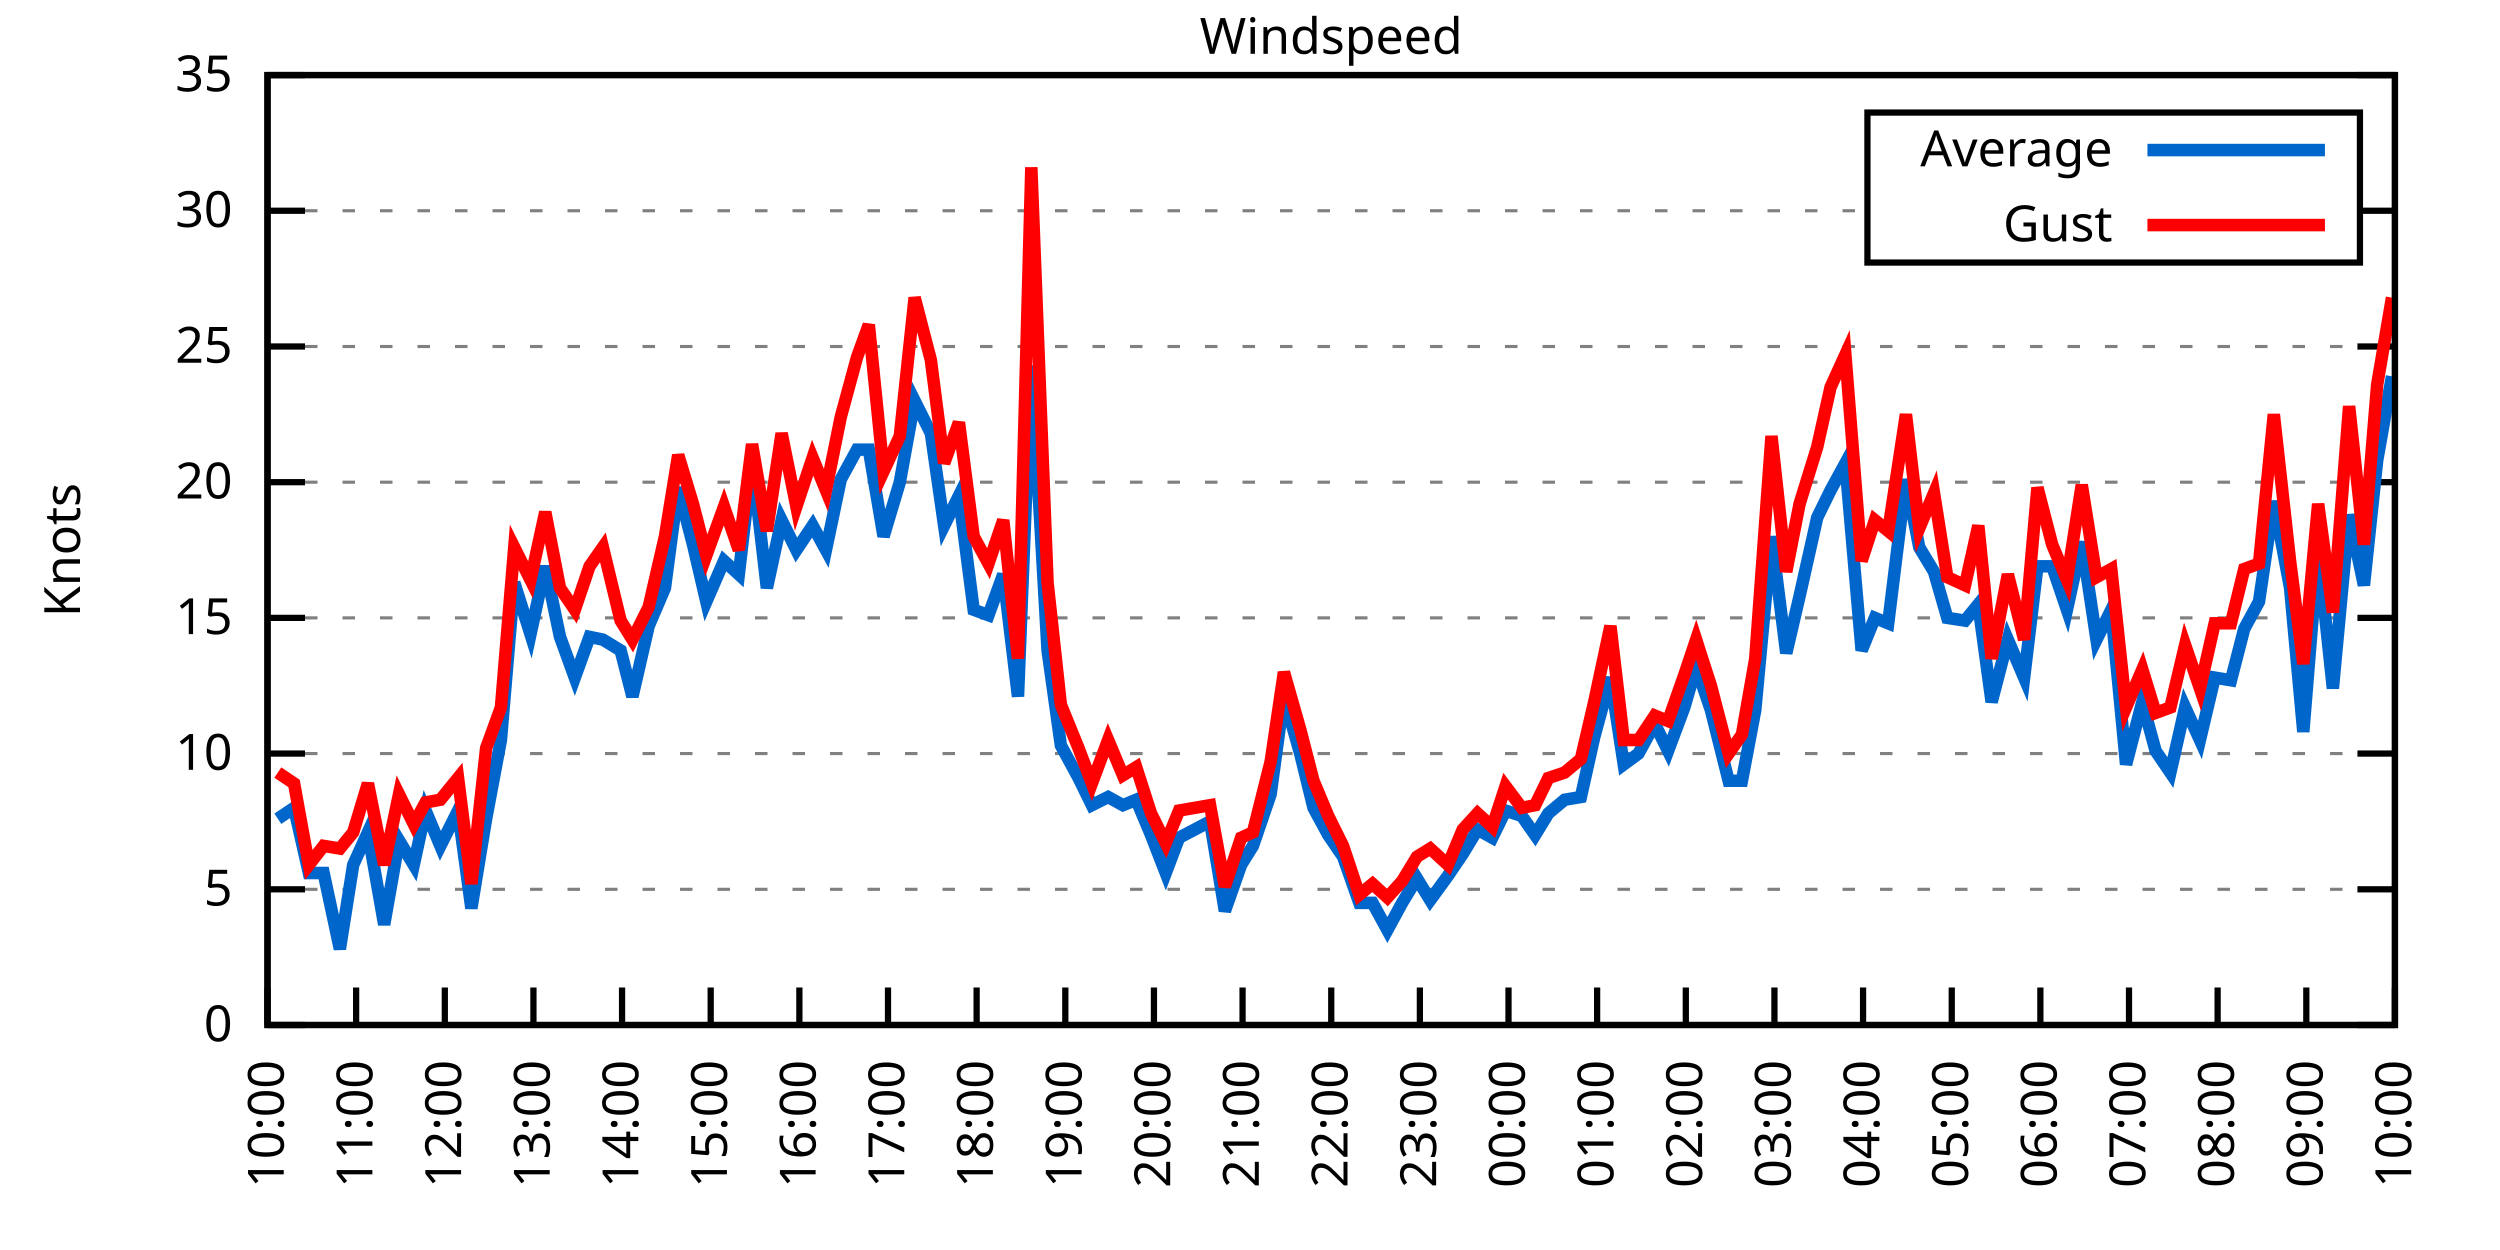
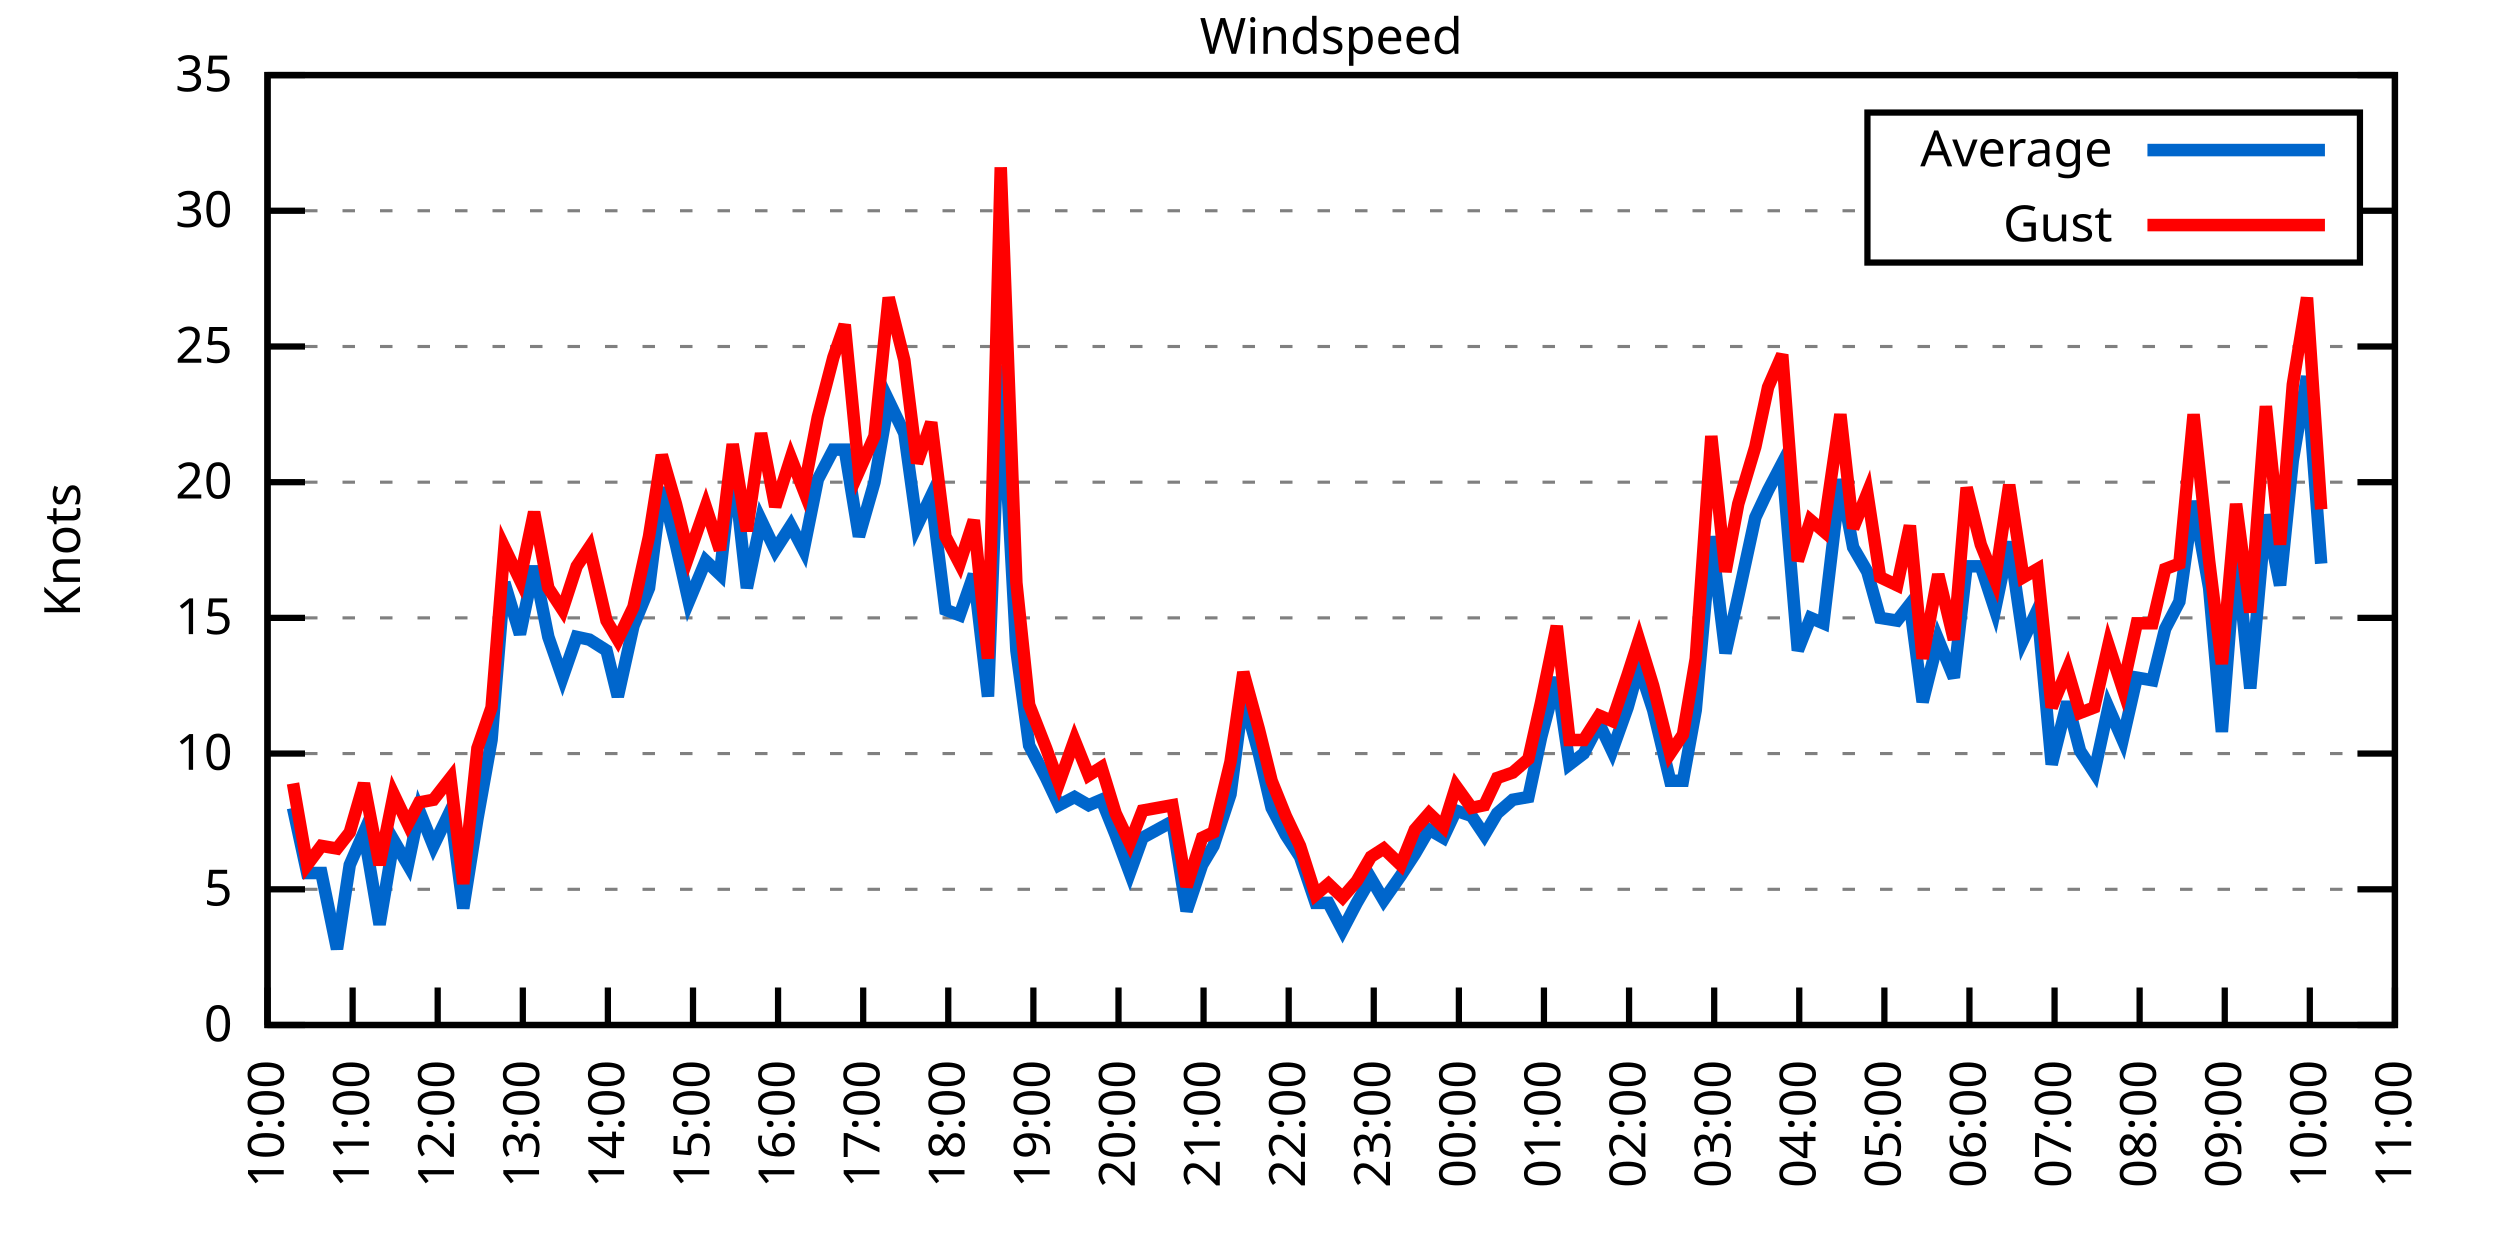
<svg xmlns="http://www.w3.org/2000/svg" xmlns:xlink="http://www.w3.org/1999/xlink" width="400" height="200" viewBox="0 0 400 200">
  <g id="gnuplot_canvas">
    <rect x="0" y="0" width="400" height="200" fill="none" />
    <defs>
      <circle id="gpDot" r="0.5" stroke-width="0.5" stroke="currentColor" />
      <path id="gpPt0" stroke-width="0.333" stroke="currentColor" d="M-1,0 h2 M0,-1 v2" />
      <path id="gpPt1" stroke-width="0.333" stroke="currentColor" d="M-1,-1 L1,1 M1,-1 L-1,1" />
      <path id="gpPt2" stroke-width="0.333" stroke="currentColor" d="M-1,0 L1,0 M0,-1 L0,1 M-1,-1 L1,1 M-1,1 L1,-1" />
      <rect id="gpPt3" stroke-width="0.333" stroke="currentColor" x="-1" y="-1" width="2" height="2" />
      <rect id="gpPt4" stroke-width="0.333" stroke="currentColor" fill="currentColor" x="-1" y="-1" width="2" height="2" />
      <circle id="gpPt5" stroke-width="0.333" stroke="currentColor" cx="0" cy="0" r="1" />
      <use xlink:href="#gpPt5" id="gpPt6" fill="currentColor" stroke="none" />
      <path id="gpPt7" stroke-width="0.333" stroke="currentColor" d="M0,-1.33 L-1.33,0.67 L1.33,0.67 z" />
      <use xlink:href="#gpPt7" id="gpPt8" fill="currentColor" stroke="none" />
      <use xlink:href="#gpPt7" id="gpPt9" stroke="currentColor" transform="rotate(180)" />
      <use xlink:href="#gpPt9" id="gpPt10" fill="currentColor" stroke="none" />
      <use xlink:href="#gpPt3" id="gpPt11" stroke="currentColor" transform="rotate(45)" />
      <use xlink:href="#gpPt11" id="gpPt12" fill="currentColor" stroke="none" />
      <path id="gpPt13" stroke-width="0.333" stroke="currentColor" d="M0,1.330 L1.265,0.411 L0.782,-1.067 L-0.782,-1.076 L-1.265,0.411 z" />
      <use xlink:href="#gpPt13" id="gpPt14" fill="currentColor" stroke="none" />
      <filter id="textbox" filterUnits="objectBoundingBox" x="0" y="0" height="1" width="1">
        <feFlood flood-color="white" flood-opacity="1" result="bgnd" />
        <feComposite in="SourceGraphic" in2="bgnd" operator="atop" />
      </filter>
      <filter id="greybox" filterUnits="objectBoundingBox" x="0" y="0" height="1" width="1">
        <feFlood flood-color="lightgrey" flood-opacity="1" result="grey" />
        <feComposite in="SourceGraphic" in2="grey" operator="atop" />
      </filter>
    </defs>
    <g fill="none" color="white" stroke="currentColor" stroke-width="1.00" stroke-linecap="butt" stroke-linejoin="miter">
</g>
    <g fill="none" color="black" stroke="currentColor" stroke-width="1.00" stroke-linecap="butt" stroke-linejoin="miter">
      <g stroke="none" shape-rendering="crispEdges">
        <polygon fill="rgb(255, 255, 255)" points="42.80,164.00 383.18,164.00 383.18,12.02 42.80,12.02 " />
      </g>
    </g>
    <g fill="none" color="black" stroke="currentColor" stroke-width="1.00" stroke-linecap="butt" stroke-linejoin="miter">
</g>
    <g fill="none" color="black" stroke="black" stroke-width="0.50" stroke-linecap="butt" stroke-linejoin="miter">
</g>
    <g fill="none" color="gray" stroke="currentColor" stroke-width="0.50" stroke-linecap="butt" stroke-linejoin="miter">
      <path stroke="gray" stroke-dasharray="2,4" class="gridline" d="M42.80,164.00 L383.19,164.00  " />
    </g>
    <g fill="none" color="gray" stroke="gray" stroke-width="1.00" stroke-linecap="butt" stroke-linejoin="miter">
</g>
    <g fill="none" color="black" stroke="currentColor" stroke-width="1.00" stroke-linecap="butt" stroke-linejoin="miter">
      <path stroke="black" d="M42.80,164.00 L48.80,164.00 M383.19,164.00 L377.19,164.00  " />
      <g transform="translate(37.20,166.60)" stroke="none" fill="black" font-family="Sans" font-size="8.00" text-anchor="end">
        <text>
          <tspan font-family="Sans"> 0</tspan>
        </text>
      </g>
    </g>
    <g fill="none" color="black" stroke="currentColor" stroke-width="1.00" stroke-linecap="butt" stroke-linejoin="miter">
</g>
    <g fill="none" color="black" stroke="black" stroke-width="0.50" stroke-linecap="butt" stroke-linejoin="miter">
</g>
    <g fill="none" color="gray" stroke="currentColor" stroke-width="0.50" stroke-linecap="butt" stroke-linejoin="miter">
      <path stroke="gray" stroke-dasharray="2,4" class="gridline" d="M42.80,142.29 L383.19,142.29  " />
    </g>
    <g fill="none" color="gray" stroke="gray" stroke-width="1.00" stroke-linecap="butt" stroke-linejoin="miter">
</g>
    <g fill="none" color="black" stroke="currentColor" stroke-width="1.00" stroke-linecap="butt" stroke-linejoin="miter">
      <path stroke="black" d="M42.80,142.29 L48.80,142.29 M383.19,142.29 L377.19,142.29  " />
      <g transform="translate(37.20,144.89)" stroke="none" fill="black" font-family="Sans" font-size="8.00" text-anchor="end">
        <text>
          <tspan font-family="Sans"> 5</tspan>
        </text>
      </g>
    </g>
    <g fill="none" color="black" stroke="currentColor" stroke-width="1.00" stroke-linecap="butt" stroke-linejoin="miter">
</g>
    <g fill="none" color="black" stroke="black" stroke-width="0.50" stroke-linecap="butt" stroke-linejoin="miter">
</g>
    <g fill="none" color="gray" stroke="currentColor" stroke-width="0.50" stroke-linecap="butt" stroke-linejoin="miter">
      <path stroke="gray" stroke-dasharray="2,4" class="gridline" d="M42.80,120.57 L383.19,120.57  " />
    </g>
    <g fill="none" color="gray" stroke="gray" stroke-width="1.00" stroke-linecap="butt" stroke-linejoin="miter">
</g>
    <g fill="none" color="black" stroke="currentColor" stroke-width="1.00" stroke-linecap="butt" stroke-linejoin="miter">
      <path stroke="black" d="M42.80,120.57 L48.80,120.57 M383.19,120.57 L377.19,120.57  " />
      <g transform="translate(37.20,123.17)" stroke="none" fill="black" font-family="Sans" font-size="8.00" text-anchor="end">
        <text>
          <tspan font-family="Sans"> 10</tspan>
        </text>
      </g>
    </g>
    <g fill="none" color="black" stroke="currentColor" stroke-width="1.00" stroke-linecap="butt" stroke-linejoin="miter">
</g>
    <g fill="none" color="black" stroke="black" stroke-width="0.50" stroke-linecap="butt" stroke-linejoin="miter">
</g>
    <g fill="none" color="gray" stroke="currentColor" stroke-width="0.50" stroke-linecap="butt" stroke-linejoin="miter">
      <path stroke="gray" stroke-dasharray="2,4" class="gridline" d="M42.80,98.86 L383.19,98.86  " />
    </g>
    <g fill="none" color="gray" stroke="gray" stroke-width="1.00" stroke-linecap="butt" stroke-linejoin="miter">
</g>
    <g fill="none" color="black" stroke="currentColor" stroke-width="1.00" stroke-linecap="butt" stroke-linejoin="miter">
      <path stroke="black" d="M42.80,98.86 L48.80,98.86 M383.19,98.86 L377.19,98.86  " />
      <g transform="translate(37.20,101.46)" stroke="none" fill="black" font-family="Sans" font-size="8.00" text-anchor="end">
        <text>
          <tspan font-family="Sans"> 15</tspan>
        </text>
      </g>
    </g>
    <g fill="none" color="black" stroke="currentColor" stroke-width="1.00" stroke-linecap="butt" stroke-linejoin="miter">
</g>
    <g fill="none" color="black" stroke="black" stroke-width="0.50" stroke-linecap="butt" stroke-linejoin="miter">
</g>
    <g fill="none" color="gray" stroke="currentColor" stroke-width="0.50" stroke-linecap="butt" stroke-linejoin="miter">
      <path stroke="gray" stroke-dasharray="2,4" class="gridline" d="M42.80,77.15 L383.19,77.15  " />
    </g>
    <g fill="none" color="gray" stroke="gray" stroke-width="1.00" stroke-linecap="butt" stroke-linejoin="miter">
</g>
    <g fill="none" color="black" stroke="currentColor" stroke-width="1.00" stroke-linecap="butt" stroke-linejoin="miter">
      <path stroke="black" d="M42.80,77.15 L48.80,77.15 M383.19,77.15 L377.19,77.15  " />
      <g transform="translate(37.20,79.75)" stroke="none" fill="black" font-family="Sans" font-size="8.00" text-anchor="end">
        <text>
          <tspan font-family="Sans"> 20</tspan>
        </text>
      </g>
    </g>
    <g fill="none" color="black" stroke="currentColor" stroke-width="1.00" stroke-linecap="butt" stroke-linejoin="miter">
</g>
    <g fill="none" color="black" stroke="black" stroke-width="0.50" stroke-linecap="butt" stroke-linejoin="miter">
</g>
    <g fill="none" color="gray" stroke="currentColor" stroke-width="0.50" stroke-linecap="butt" stroke-linejoin="miter">
      <path stroke="gray" stroke-dasharray="2,4" class="gridline" d="M42.80,55.44 L383.19,55.44  " />
    </g>
    <g fill="none" color="gray" stroke="gray" stroke-width="1.00" stroke-linecap="butt" stroke-linejoin="miter">
</g>
    <g fill="none" color="black" stroke="currentColor" stroke-width="1.00" stroke-linecap="butt" stroke-linejoin="miter">
      <path stroke="black" d="M42.80,55.44 L48.80,55.44 M383.19,55.44 L377.19,55.44  " />
      <g transform="translate(37.20,58.04)" stroke="none" fill="black" font-family="Sans" font-size="8.00" text-anchor="end">
        <text>
          <tspan font-family="Sans"> 25</tspan>
        </text>
      </g>
    </g>
    <g fill="none" color="black" stroke="currentColor" stroke-width="1.00" stroke-linecap="butt" stroke-linejoin="miter">
</g>
    <g fill="none" color="black" stroke="black" stroke-width="0.50" stroke-linecap="butt" stroke-linejoin="miter">
</g>
    <g fill="none" color="gray" stroke="currentColor" stroke-width="0.50" stroke-linecap="butt" stroke-linejoin="miter">
      <path stroke="gray" stroke-dasharray="2,4" class="gridline" d="M42.80,33.72 L298.79,33.72 M377.59,33.72 L383.19,33.72  " />
    </g>
    <g fill="none" color="gray" stroke="gray" stroke-width="1.00" stroke-linecap="butt" stroke-linejoin="miter">
</g>
    <g fill="none" color="black" stroke="currentColor" stroke-width="1.00" stroke-linecap="butt" stroke-linejoin="miter">
      <path stroke="black" d="M42.80,33.72 L48.80,33.72 M383.19,33.72 L377.19,33.72  " />
      <g transform="translate(37.20,36.32)" stroke="none" fill="black" font-family="Sans" font-size="8.00" text-anchor="end">
        <text>
          <tspan font-family="Sans"> 30</tspan>
        </text>
      </g>
    </g>
    <g fill="none" color="black" stroke="currentColor" stroke-width="1.00" stroke-linecap="butt" stroke-linejoin="miter">
</g>
    <g fill="none" color="black" stroke="black" stroke-width="0.50" stroke-linecap="butt" stroke-linejoin="miter">
</g>
    <g fill="none" color="gray" stroke="currentColor" stroke-width="0.50" stroke-linecap="butt" stroke-linejoin="miter">
      <path stroke="gray" stroke-dasharray="2,4" class="gridline" d="M42.80,12.01 L383.19,12.01  " />
    </g>
    <g fill="none" color="gray" stroke="gray" stroke-width="1.00" stroke-linecap="butt" stroke-linejoin="miter">
</g>
    <g fill="none" color="black" stroke="currentColor" stroke-width="1.00" stroke-linecap="butt" stroke-linejoin="miter">
      <path stroke="black" d="M42.80,12.01 L48.80,12.01 M383.19,12.01 L377.19,12.01  " />
      <g transform="translate(37.20,14.61)" stroke="none" fill="black" font-family="Sans" font-size="8.00" text-anchor="end">
        <text>
          <tspan font-family="Sans"> 35</tspan>
        </text>
      </g>
    </g>
    <g fill="none" color="black" stroke="currentColor" stroke-width="1.00" stroke-linecap="butt" stroke-linejoin="miter">
      <path stroke="black" d="M42.80,164.00 L42.80,158.00  " />
      <g transform="translate(45.40,169.60) rotate(270.00)" stroke="none" fill="black" font-family="Sans" font-size="8.00" text-anchor="end">
        <text>
          <tspan font-family="Sans">10:00</tspan>
        </text>
      </g>
    </g>
    <g fill="none" color="black" stroke="currentColor" stroke-width="1.00" stroke-linecap="butt" stroke-linejoin="miter">
-       <path stroke="black" d="M56.98,164.00 L56.98,158.00  " />
-       <g transform="translate(59.58,169.60) rotate(270.00)" stroke="none" fill="black" font-family="Sans" font-size="8.00" text-anchor="end">
+       <path stroke="black" d="M56.42,164.00 L56.42,158.00  " />
+       <g transform="translate(59.02,169.60) rotate(270.00)" stroke="none" fill="black" font-family="Sans" font-size="8.00" text-anchor="end">
        <text>
          <tspan font-family="Sans">11:00</tspan>
        </text>
      </g>
    </g>
    <g fill="none" color="black" stroke="currentColor" stroke-width="1.00" stroke-linecap="butt" stroke-linejoin="miter">
-       <path stroke="black" d="M71.17,164.00 L71.17,158.00  " />
-       <g transform="translate(73.77,169.60) rotate(270.00)" stroke="none" fill="black" font-family="Sans" font-size="8.00" text-anchor="end">
+       <path stroke="black" d="M70.03,164.00 L70.03,158.00  " />
+       <g transform="translate(72.63,169.60) rotate(270.00)" stroke="none" fill="black" font-family="Sans" font-size="8.00" text-anchor="end">
        <text>
          <tspan font-family="Sans">12:00</tspan>
        </text>
      </g>
    </g>
    <g fill="none" color="black" stroke="currentColor" stroke-width="1.00" stroke-linecap="butt" stroke-linejoin="miter">
-       <path stroke="black" d="M85.35,164.00 L85.35,158.00  " />
-       <g transform="translate(87.95,169.60) rotate(270.00)" stroke="none" fill="black" font-family="Sans" font-size="8.00" text-anchor="end">
+       <path stroke="black" d="M83.65,164.00 L83.65,158.00  " />
+       <g transform="translate(86.25,169.60) rotate(270.00)" stroke="none" fill="black" font-family="Sans" font-size="8.00" text-anchor="end">
        <text>
          <tspan font-family="Sans">13:00</tspan>
        </text>
      </g>
    </g>
    <g fill="none" color="black" stroke="currentColor" stroke-width="1.00" stroke-linecap="butt" stroke-linejoin="miter">
-       <path stroke="black" d="M99.53,164.00 L99.53,158.00  " />
-       <g transform="translate(102.13,169.60) rotate(270.00)" stroke="none" fill="black" font-family="Sans" font-size="8.00" text-anchor="end">
+       <path stroke="black" d="M97.26,164.00 L97.26,158.00  " />
+       <g transform="translate(99.86,169.60) rotate(270.00)" stroke="none" fill="black" font-family="Sans" font-size="8.00" text-anchor="end">
        <text>
          <tspan font-family="Sans">14:00</tspan>
        </text>
      </g>
    </g>
    <g fill="none" color="black" stroke="currentColor" stroke-width="1.00" stroke-linecap="butt" stroke-linejoin="miter">
-       <path stroke="black" d="M113.71,164.00 L113.71,158.00  " />
-       <g transform="translate(116.31,169.60) rotate(270.00)" stroke="none" fill="black" font-family="Sans" font-size="8.00" text-anchor="end">
+       <path stroke="black" d="M110.88,164.00 L110.88,158.00  " />
+       <g transform="translate(113.48,169.60) rotate(270.00)" stroke="none" fill="black" font-family="Sans" font-size="8.00" text-anchor="end">
        <text>
          <tspan font-family="Sans">15:00</tspan>
        </text>
      </g>
    </g>
    <g fill="none" color="black" stroke="currentColor" stroke-width="1.00" stroke-linecap="butt" stroke-linejoin="miter">
-       <path stroke="black" d="M127.90,164.00 L127.90,158.00  " />
-       <g transform="translate(130.50,169.60) rotate(270.00)" stroke="none" fill="black" font-family="Sans" font-size="8.00" text-anchor="end">
+       <path stroke="black" d="M124.49,164.00 L124.49,158.00  " />
+       <g transform="translate(127.09,169.60) rotate(270.00)" stroke="none" fill="black" font-family="Sans" font-size="8.00" text-anchor="end">
        <text>
          <tspan font-family="Sans">16:00</tspan>
        </text>
      </g>
    </g>
    <g fill="none" color="black" stroke="currentColor" stroke-width="1.00" stroke-linecap="butt" stroke-linejoin="miter">
-       <path stroke="black" d="M142.08,164.00 L142.08,158.00  " />
-       <g transform="translate(144.68,169.60) rotate(270.00)" stroke="none" fill="black" font-family="Sans" font-size="8.00" text-anchor="end">
+       <path stroke="black" d="M138.11,164.00 L138.11,158.00  " />
+       <g transform="translate(140.71,169.60) rotate(270.00)" stroke="none" fill="black" font-family="Sans" font-size="8.00" text-anchor="end">
        <text>
          <tspan font-family="Sans">17:00</tspan>
        </text>
      </g>
    </g>
    <g fill="none" color="black" stroke="currentColor" stroke-width="1.00" stroke-linecap="butt" stroke-linejoin="miter">
-       <path stroke="black" d="M156.26,164.00 L156.26,158.00  " />
-       <g transform="translate(158.86,169.60) rotate(270.00)" stroke="none" fill="black" font-family="Sans" font-size="8.00" text-anchor="end">
+       <path stroke="black" d="M151.72,164.00 L151.72,158.00  " />
+       <g transform="translate(154.32,169.60) rotate(270.00)" stroke="none" fill="black" font-family="Sans" font-size="8.00" text-anchor="end">
        <text>
          <tspan font-family="Sans">18:00</tspan>
        </text>
      </g>
    </g>
    <g fill="none" color="black" stroke="currentColor" stroke-width="1.00" stroke-linecap="butt" stroke-linejoin="miter">
-       <path stroke="black" d="M170.45,164.00 L170.45,158.00  " />
-       <g transform="translate(173.05,169.60) rotate(270.00)" stroke="none" fill="black" font-family="Sans" font-size="8.00" text-anchor="end">
+       <path stroke="black" d="M165.34,164.00 L165.34,158.00  " />
+       <g transform="translate(167.94,169.60) rotate(270.00)" stroke="none" fill="black" font-family="Sans" font-size="8.00" text-anchor="end">
        <text>
          <tspan font-family="Sans">19:00</tspan>
        </text>
      </g>
    </g>
    <g fill="none" color="black" stroke="currentColor" stroke-width="1.00" stroke-linecap="butt" stroke-linejoin="miter">
-       <path stroke="black" d="M184.63,164.00 L184.63,158.00  " />
-       <g transform="translate(187.23,169.60) rotate(270.00)" stroke="none" fill="black" font-family="Sans" font-size="8.00" text-anchor="end">
+       <path stroke="black" d="M178.96,164.00 L178.96,158.00  " />
+       <g transform="translate(181.56,169.60) rotate(270.00)" stroke="none" fill="black" font-family="Sans" font-size="8.00" text-anchor="end">
        <text>
          <tspan font-family="Sans">20:00</tspan>
        </text>
      </g>
    </g>
    <g fill="none" color="black" stroke="currentColor" stroke-width="1.00" stroke-linecap="butt" stroke-linejoin="miter">
-       <path stroke="black" d="M198.81,164.00 L198.81,158.00  " />
-       <g transform="translate(201.41,169.60) rotate(270.00)" stroke="none" fill="black" font-family="Sans" font-size="8.00" text-anchor="end">
+       <path stroke="black" d="M192.57,164.00 L192.57,158.00  " />
+       <g transform="translate(195.17,169.60) rotate(270.00)" stroke="none" fill="black" font-family="Sans" font-size="8.00" text-anchor="end">
        <text>
          <tspan font-family="Sans">21:00</tspan>
        </text>
      </g>
    </g>
    <g fill="none" color="black" stroke="currentColor" stroke-width="1.00" stroke-linecap="butt" stroke-linejoin="miter">
-       <path stroke="black" d="M213.00,164.00 L213.00,158.00  " />
-       <g transform="translate(215.60,169.60) rotate(270.00)" stroke="none" fill="black" font-family="Sans" font-size="8.00" text-anchor="end">
+       <path stroke="black" d="M206.19,164.00 L206.19,158.00  " />
+       <g transform="translate(208.79,169.60) rotate(270.00)" stroke="none" fill="black" font-family="Sans" font-size="8.00" text-anchor="end">
        <text>
          <tspan font-family="Sans">22:00</tspan>
        </text>
      </g>
    </g>
    <g fill="none" color="black" stroke="currentColor" stroke-width="1.00" stroke-linecap="butt" stroke-linejoin="miter">
-       <path stroke="black" d="M227.18,164.00 L227.18,158.00  " />
-       <g transform="translate(229.78,169.60) rotate(270.00)" stroke="none" fill="black" font-family="Sans" font-size="8.00" text-anchor="end">
+       <path stroke="black" d="M219.80,164.00 L219.80,158.00  " />
+       <g transform="translate(222.40,169.60) rotate(270.00)" stroke="none" fill="black" font-family="Sans" font-size="8.00" text-anchor="end">
        <text>
          <tspan font-family="Sans">23:00</tspan>
        </text>
      </g>
    </g>
    <g fill="none" color="black" stroke="currentColor" stroke-width="1.00" stroke-linecap="butt" stroke-linejoin="miter">
-       <path stroke="black" d="M241.36,164.00 L241.36,158.00  " />
-       <g transform="translate(243.96,169.60) rotate(270.00)" stroke="none" fill="black" font-family="Sans" font-size="8.00" text-anchor="end">
+       <path stroke="black" d="M233.42,164.00 L233.42,158.00  " />
+       <g transform="translate(236.02,169.60) rotate(270.00)" stroke="none" fill="black" font-family="Sans" font-size="8.00" text-anchor="end">
        <text>
          <tspan font-family="Sans">00:00</tspan>
        </text>
      </g>
    </g>
    <g fill="none" color="black" stroke="currentColor" stroke-width="1.00" stroke-linecap="butt" stroke-linejoin="miter">
-       <path stroke="black" d="M255.54,164.00 L255.54,158.00  " />
-       <g transform="translate(258.14,169.60) rotate(270.00)" stroke="none" fill="black" font-family="Sans" font-size="8.00" text-anchor="end">
+       <path stroke="black" d="M247.03,164.00 L247.03,158.00  " />
+       <g transform="translate(249.63,169.60) rotate(270.00)" stroke="none" fill="black" font-family="Sans" font-size="8.00" text-anchor="end">
        <text>
          <tspan font-family="Sans">01:00</tspan>
        </text>
      </g>
    </g>
    <g fill="none" color="black" stroke="currentColor" stroke-width="1.00" stroke-linecap="butt" stroke-linejoin="miter">
-       <path stroke="black" d="M269.73,164.00 L269.73,158.00  " />
-       <g transform="translate(272.33,169.60) rotate(270.00)" stroke="none" fill="black" font-family="Sans" font-size="8.00" text-anchor="end">
+       <path stroke="black" d="M260.65,164.00 L260.65,158.00  " />
+       <g transform="translate(263.25,169.60) rotate(270.00)" stroke="none" fill="black" font-family="Sans" font-size="8.00" text-anchor="end">
        <text>
          <tspan font-family="Sans">02:00</tspan>
        </text>
      </g>
    </g>
    <g fill="none" color="black" stroke="currentColor" stroke-width="1.00" stroke-linecap="butt" stroke-linejoin="miter">
-       <path stroke="black" d="M283.91,164.00 L283.91,158.00  " />
-       <g transform="translate(286.51,169.60) rotate(270.00)" stroke="none" fill="black" font-family="Sans" font-size="8.00" text-anchor="end">
+       <path stroke="black" d="M274.27,164.00 L274.27,158.00  " />
+       <g transform="translate(276.87,169.60) rotate(270.00)" stroke="none" fill="black" font-family="Sans" font-size="8.00" text-anchor="end">
        <text>
          <tspan font-family="Sans">03:00</tspan>
        </text>
      </g>
    </g>
    <g fill="none" color="black" stroke="currentColor" stroke-width="1.00" stroke-linecap="butt" stroke-linejoin="miter">
-       <path stroke="black" d="M298.09,164.00 L298.09,158.00  " />
-       <g transform="translate(300.69,169.60) rotate(270.00)" stroke="none" fill="black" font-family="Sans" font-size="8.00" text-anchor="end">
+       <path stroke="black" d="M287.88,164.00 L287.88,158.00  " />
+       <g transform="translate(290.48,169.60) rotate(270.00)" stroke="none" fill="black" font-family="Sans" font-size="8.00" text-anchor="end">
        <text>
          <tspan font-family="Sans">04:00</tspan>
        </text>
      </g>
    </g>
    <g fill="none" color="black" stroke="currentColor" stroke-width="1.00" stroke-linecap="butt" stroke-linejoin="miter">
-       <path stroke="black" d="M312.28,164.00 L312.28,158.00  " />
-       <g transform="translate(314.88,169.60) rotate(270.00)" stroke="none" fill="black" font-family="Sans" font-size="8.00" text-anchor="end">
+       <path stroke="black" d="M301.50,164.00 L301.50,158.00  " />
+       <g transform="translate(304.10,169.60) rotate(270.00)" stroke="none" fill="black" font-family="Sans" font-size="8.00" text-anchor="end">
        <text>
          <tspan font-family="Sans">05:00</tspan>
        </text>
      </g>
    </g>
    <g fill="none" color="black" stroke="currentColor" stroke-width="1.00" stroke-linecap="butt" stroke-linejoin="miter">
-       <path stroke="black" d="M326.46,164.00 L326.46,158.00  " />
-       <g transform="translate(329.06,169.60) rotate(270.00)" stroke="none" fill="black" font-family="Sans" font-size="8.00" text-anchor="end">
+       <path stroke="black" d="M315.11,164.00 L315.11,158.00  " />
+       <g transform="translate(317.71,169.60) rotate(270.00)" stroke="none" fill="black" font-family="Sans" font-size="8.00" text-anchor="end">
        <text>
          <tspan font-family="Sans">06:00</tspan>
        </text>
      </g>
    </g>
    <g fill="none" color="black" stroke="currentColor" stroke-width="1.00" stroke-linecap="butt" stroke-linejoin="miter">
-       <path stroke="black" d="M340.64,164.00 L340.64,158.00  " />
-       <g transform="translate(343.24,169.60) rotate(270.00)" stroke="none" fill="black" font-family="Sans" font-size="8.00" text-anchor="end">
+       <path stroke="black" d="M328.73,164.00 L328.73,158.00  " />
+       <g transform="translate(331.33,169.60) rotate(270.00)" stroke="none" fill="black" font-family="Sans" font-size="8.00" text-anchor="end">
        <text>
          <tspan font-family="Sans">07:00</tspan>
        </text>
      </g>
    </g>
    <g fill="none" color="black" stroke="currentColor" stroke-width="1.00" stroke-linecap="butt" stroke-linejoin="miter">
-       <path stroke="black" d="M354.82,164.00 L354.82,158.00  " />
-       <g transform="translate(357.42,169.60) rotate(270.00)" stroke="none" fill="black" font-family="Sans" font-size="8.00" text-anchor="end">
+       <path stroke="black" d="M342.34,164.00 L342.34,158.00  " />
+       <g transform="translate(344.94,169.60) rotate(270.00)" stroke="none" fill="black" font-family="Sans" font-size="8.00" text-anchor="end">
        <text>
          <tspan font-family="Sans">08:00</tspan>
        </text>
      </g>
    </g>
    <g fill="none" color="black" stroke="currentColor" stroke-width="1.00" stroke-linecap="butt" stroke-linejoin="miter">
-       <path stroke="black" d="M369.01,164.00 L369.01,158.00  " />
-       <g transform="translate(371.61,169.60) rotate(270.00)" stroke="none" fill="black" font-family="Sans" font-size="8.00" text-anchor="end">
+       <path stroke="black" d="M355.96,164.00 L355.96,158.00  " />
+       <g transform="translate(358.56,169.60) rotate(270.00)" stroke="none" fill="black" font-family="Sans" font-size="8.00" text-anchor="end">
        <text>
          <tspan font-family="Sans">09:00</tspan>
+         </text>
+       </g>
+     </g>
+     <g fill="none" color="black" stroke="currentColor" stroke-width="1.00" stroke-linecap="butt" stroke-linejoin="miter">
+       <path stroke="black" d="M369.57,164.00 L369.57,158.00  " />
+       <g transform="translate(372.17,169.60) rotate(270.00)" stroke="none" fill="black" font-family="Sans" font-size="8.00" text-anchor="end">
+         <text>
+           <tspan font-family="Sans">10:00</tspan>
        </text>
      </g>
    </g>
    <g fill="none" color="black" stroke="currentColor" stroke-width="1.00" stroke-linecap="butt" stroke-linejoin="miter">
      <path stroke="black" d="M383.19,164.00 L383.19,158.00  " />
      <g transform="translate(385.79,169.60) rotate(270.00)" stroke="none" fill="black" font-family="Sans" font-size="8.00" text-anchor="end">
        <text>
-           <tspan font-family="Sans">10:00</tspan>
+           <tspan font-family="Sans">11:00</tspan>
        </text>
      </g>
    </g>
    <g fill="none" color="black" stroke="currentColor" stroke-width="1.00" stroke-linecap="butt" stroke-linejoin="miter">
</g>
    <g fill="none" color="black" stroke="currentColor" stroke-width="1.00" stroke-linecap="butt" stroke-linejoin="miter">
      <path stroke="black" d="M42.80,12.01 L42.80,164.00 L383.19,164.00 L383.19,12.01 L42.80,12.01 Z  " />
    </g>
    <g fill="none" color="black" stroke="currentColor" stroke-width="1.00" stroke-linecap="butt" stroke-linejoin="miter">
</g>
    <g fill="none" color="black" stroke="currentColor" stroke-width="1.00" stroke-linecap="butt" stroke-linejoin="miter">
      <path stroke="black" d="M298.79,42.01 L298.79,18.01 L377.59,18.01 L377.59,42.01 L298.79,42.01 Z  " />
    </g>
    <g id="Windspeed_plot_1">
      <g fill="none" color="white" stroke="black" stroke-width="2.00" stroke-linecap="butt" stroke-linejoin="miter">
</g>
      <g fill="none" color="black" stroke="currentColor" stroke-width="2.00" stroke-linecap="butt" stroke-linejoin="miter">
        <g transform="translate(337.99,26.61)" stroke="none" fill="black" font-family="Sans" font-size="8.00" text-anchor="end">
          <text>
            <tspan font-family="Sans">Average</tspan>
          </text>
        </g>
      </g>
      <g fill="none" color="black" stroke="currentColor" stroke-width="2.00" stroke-linecap="butt" stroke-linejoin="miter">
-         <path stroke="rgb(  0, 102, 204)" d="M343.59,24.01 L371.99,24.01 M44.45,131.00 L47.05,129.26 L49.42,139.68 L51.78,139.68 L54.38,151.84 L56.51,138.38   L58.87,133.17 L61.47,147.93 L63.84,134.47 L66.20,138.38 L68.09,129.69 L70.46,135.34 L73.29,129.69 L75.42,145.33   L77.78,131.00 L80.15,118.40 L82.28,93.22 L84.88,101.47 L87.24,90.61 L89.60,101.90 L91.97,108.42 L94.33,101.90   L96.46,102.34 L99.30,104.07 L101.19,111.45 L103.79,100.16 L106.39,94.08 L108.51,78.02 L110.88,87.14 L113.01,96.26   L115.84,89.74 L118.21,91.91 L120.33,73.67 L122.70,94.08 L125.06,83.23 L127.42,88.00 L130.02,84.10 L132.15,88.00   L134.52,76.71 L137.12,71.94 L139.01,71.94 L141.37,85.83 L143.97,77.15 L146.34,64.12 L148.94,69.33 L151.06,84.10   L153.43,79.32 L155.79,97.56 L158.15,98.43 L160.52,91.91 L162.88,111.45 L165.01,58.48 L167.61,104.07 L169.74,119.27   L172.57,124.48 L174.70,128.83 L177.30,127.52 L179.67,128.83 L181.79,127.96 L184.16,133.60 L186.52,139.68 L188.65,134.04   L193.61,131.43 L195.98,145.76 L198.58,138.38 L200.47,135.34 L203.30,127.09 L205.43,111.45 L208.03,120.57 L210.16,129.26   L212.52,133.60 L214.89,137.08 L217.49,144.46 L219.61,144.46 L221.98,148.80 L224.34,144.46 L226.71,140.55 L228.83,144.02   L231.67,140.12 L234.03,136.64 L236.40,132.73 L238.76,134.04 L240.89,129.69 L243.49,130.56 L245.62,133.60 L247.74,130.13   L250.34,127.96 L252.94,127.52 L255.07,117.97 L257.67,108.42 L259.80,122.31 L262.16,120.57 L264.76,115.80 L266.89,120.14   L269.49,113.19 L271.38,106.68 L273.75,113.63 L276.58,124.92 L278.71,124.92 L280.84,113.63 L283.44,85.83 L285.80,104.51   L287.93,95.39 L290.76,82.79 L292.89,78.45 L295.26,74.11 L297.86,104.07 L299.98,98.86 L302.11,99.73 L304.95,76.71   L307.08,87.57 L309.44,91.48 L311.57,98.86 L314.40,99.30 L316.53,96.69 L318.66,112.32 L321.26,102.34 L323.86,108.42   L325.99,90.61 L328.35,90.61 L330.71,97.56 L333.08,86.70 L335.44,102.34 L337.80,97.56 L340.17,122.31 L342.77,112.32   L344.90,120.14 L347.26,123.61 L349.62,113.19 L351.99,118.40 L354.35,108.42 L356.95,108.85 L359.08,100.60 L361.44,96.26   L363.81,80.19 L366.41,94.08 L368.53,117.10 L370.90,88.00 L373.26,110.15 L375.86,82.36 L378.23,93.65 L380.35,73.67   L382.72,60.21  " />
+         <path stroke="rgb(  0, 102, 204)" d="M343.59,24.01 L371.99,24.01 M46.88,129.26 L49.15,139.68 L51.42,139.68 L53.92,151.84 L55.96,138.38 L58.23,133.17   L60.73,147.93 L63.00,134.47 L65.27,138.38 L67.08,129.69 L69.35,135.34 L72.07,129.69 L74.12,145.33 L76.39,131.00   L78.65,118.40 L80.70,93.22 L83.19,101.47 L85.46,90.61 L87.73,101.90 L90.00,108.42 L92.27,101.90 L94.31,102.34   L97.04,104.07 L98.85,111.45 L101.35,100.16 L103.84,94.08 L105.89,78.02 L108.15,87.14 L110.20,96.26 L112.92,89.74   L115.19,91.91 L117.23,73.67 L119.50,94.08 L121.77,83.23 L124.04,88.00 L126.54,84.10 L128.58,88.00 L130.85,76.71   L133.34,71.94 L135.16,71.94 L137.43,85.83 L139.92,77.15 L142.19,64.12 L144.69,69.33 L146.73,84.10 L149.00,79.32   L151.27,97.56 L153.54,98.43 L155.81,91.91 L158.08,111.45 L160.12,58.48 L162.62,104.07 L164.66,119.27 L167.38,124.48   L169.43,128.83 L171.92,127.52 L174.19,128.83 L176.23,127.96 L178.50,133.60 L180.77,139.68 L182.81,134.04 L187.58,131.43   L189.85,145.76 L192.34,138.38 L194.16,135.34 L196.88,127.09 L198.93,111.45 L201.42,120.57 L203.46,129.26 L205.73,133.60   L208.00,137.08 L210.50,144.46 L212.54,144.46 L214.81,148.80 L217.08,144.46 L219.35,140.55 L221.39,144.02 L224.11,140.12   L226.38,136.64 L228.65,132.73 L230.92,134.04 L232.96,129.69 L235.46,130.56 L237.50,133.60 L239.55,130.13 L242.04,127.96   L244.54,127.52 L246.58,117.97 L249.08,108.42 L251.12,122.31 L253.39,120.57 L255.88,115.80 L257.93,120.14 L260.42,113.19   L262.24,106.68 L264.51,113.63 L267.23,124.92 L269.27,124.92 L271.32,113.63 L273.81,85.83 L276.08,104.51 L278.12,95.39   L280.85,82.79 L282.89,78.45 L285.16,74.11 L287.65,104.07 L289.70,98.86 L291.74,99.73 L294.46,76.71 L296.50,87.57   L298.77,91.48 L300.82,98.86 L303.54,99.30 L305.58,96.69 L307.62,112.32 L310.12,102.34 L312.62,108.42 L314.66,90.61   L316.93,90.61 L319.20,97.56 L321.47,86.70 L323.74,102.34 L326.00,97.56 L328.27,122.31 L330.77,112.32 L332.81,120.14   L335.08,123.61 L337.35,113.19 L339.62,118.40 L341.89,108.42 L344.39,108.85 L346.43,100.60 L348.70,96.26 L350.97,80.19   L353.46,94.08 L355.50,117.10 L357.77,88.00 L360.04,110.15 L362.54,82.36 L364.81,93.65 L366.85,73.67 L369.12,60.21   L371.39,90.18  " />
      </g>
    </g>
    <g id="Windspeed_plot_2">
      <g fill="none" color="black" stroke="currentColor" stroke-width="2.00" stroke-linecap="butt" stroke-linejoin="miter">
        <g transform="translate(337.99,38.61)" stroke="none" fill="black" font-family="Sans" font-size="8.00" text-anchor="end">
          <text>
            <tspan font-family="Sans">Gust</tspan>
          </text>
        </g>
      </g>
      <g fill="none" color="black" stroke="currentColor" stroke-width="2.00" stroke-linecap="butt" stroke-linejoin="miter">
-         <path stroke="rgb(255,   0,   0)" d="M343.59,36.01 L371.99,36.01 M44.45,123.61 L47.05,125.35 L49.42,138.38 L51.78,135.34 L54.38,135.77 L56.51,133.17   L58.87,125.35 L61.47,138.38 L63.84,127.09 L66.20,131.86 L68.09,128.39 L70.46,127.96 L73.29,124.48 L75.42,141.42   L77.78,119.71 L80.15,113.19 L82.28,87.57 L84.88,92.78 L87.24,81.93 L89.60,94.08 L91.97,97.56 L94.33,90.61   L96.46,87.57 L99.30,99.30 L101.19,102.34 L103.79,97.12 L106.39,85.83 L108.51,72.81 L110.88,80.62 L113.01,88.87   L115.84,81.06 L118.21,88.00 L120.33,71.07 L122.70,84.97 L125.06,69.33 L127.42,81.06 L130.02,73.24 L132.15,78.45   L134.52,66.73 L137.12,57.17 L139.01,51.96 L141.37,75.41 L143.97,69.77 L146.34,47.62 L148.94,57.61 L151.06,74.11   L153.43,67.59 L155.79,85.83 L158.15,90.18 L160.52,83.23 L162.88,105.38 L165.01,26.77 L167.61,93.22 L169.74,112.76   L172.57,119.71 L174.70,125.35 L177.30,118.40 L179.67,124.05 L181.79,122.75 L184.16,130.13 L186.52,134.90 L188.65,129.69   L193.61,128.83 L195.98,141.85 L198.58,134.04 L200.47,133.17 L203.30,121.88 L205.43,107.55 L208.03,116.67 L210.16,124.92   L212.52,130.56 L214.89,135.34 L217.49,143.16 L219.61,141.42 L221.98,143.59 L224.34,140.98 L226.71,137.08 L228.83,135.77   L231.67,138.38 L234.03,132.73 L236.40,130.13 L238.76,132.30 L240.89,125.79 L243.49,129.26 L245.62,128.83 L247.74,124.48   L250.34,123.61 L252.94,121.44 L255.07,112.32 L257.67,100.16 L259.80,118.40 L262.16,118.40 L264.76,114.49 L266.89,115.36   L269.49,107.98 L271.38,102.34 L273.75,109.72 L276.58,120.57 L278.71,117.53 L280.84,105.38 L283.44,69.77 L285.80,91.48   L287.93,80.62 L290.76,71.50 L292.89,61.95 L295.26,56.74 L297.86,89.74 L299.98,83.23 L302.11,84.97 L304.95,66.29   L307.08,84.53 L309.44,78.89 L311.57,92.35 L314.40,93.65 L316.53,84.10 L318.66,105.38 L321.26,91.91 L323.86,102.34   L325.99,78.02 L328.35,87.14 L330.71,92.78 L333.08,77.58 L335.44,92.35 L337.80,91.04 L340.17,113.19 L342.77,107.11   L344.90,114.06 L347.26,113.19 L349.62,103.20 L351.99,110.15 L354.35,99.73 L356.95,99.73 L359.08,91.04 L361.44,90.18   L363.81,66.29 L366.41,89.74 L368.53,106.24 L370.90,80.62 L373.26,97.99 L375.86,64.99 L378.23,87.14 L380.35,61.52   L382.72,47.62  " />
+         <path stroke="rgb(255,   0,   0)" d="M343.59,36.01 L371.99,36.01 M46.88,125.35 L49.15,138.38 L51.42,135.34 L53.92,135.77 L55.96,133.17 L58.23,125.35   L60.73,138.38 L63.00,127.09 L65.27,131.86 L67.08,128.39 L69.35,127.96 L72.07,124.48 L74.12,141.42 L76.39,119.71   L78.65,113.19 L80.70,87.57 L83.19,92.78 L85.46,81.93 L87.73,94.08 L90.00,97.56 L92.27,90.61 L94.31,87.57   L97.04,99.30 L98.85,102.34 L101.35,97.12 L103.84,85.83 L105.89,72.81 L108.15,80.62 L110.20,88.87 L112.92,81.06   L115.19,88.00 L117.23,71.07 L119.50,84.97 L121.77,69.33 L124.04,81.06 L126.54,73.24 L128.58,78.45 L130.85,66.73   L133.34,57.17 L135.16,51.96 L137.43,75.41 L139.92,69.77 L142.19,47.62 L144.69,57.61 L146.73,74.11 L149.00,67.59   L151.27,85.83 L153.54,90.18 L155.81,83.23 L158.08,105.38 L160.12,26.77 L162.62,93.22 L164.66,112.76 L167.38,119.71   L169.43,125.35 L171.92,118.40 L174.19,124.05 L176.23,122.75 L178.50,130.13 L180.77,134.90 L182.81,129.69 L187.58,128.83   L189.85,141.85 L192.34,134.04 L194.16,133.17 L196.88,121.88 L198.93,107.55 L201.42,116.67 L203.46,124.92 L205.73,130.56   L208.00,135.34 L210.50,143.16 L212.54,141.42 L214.81,143.59 L217.08,140.98 L219.35,137.08 L221.39,135.77 L224.11,138.38   L226.38,132.73 L228.65,130.13 L230.92,132.30 L232.96,125.79 L235.46,129.26 L237.50,128.83 L239.55,124.48 L242.04,123.61   L244.54,121.44 L246.58,112.32 L249.08,100.16 L251.12,118.40 L253.39,118.40 L255.88,114.49 L257.93,115.36 L260.42,107.98   L262.24,102.34 L264.51,109.72 L267.23,120.57 L269.27,117.53 L271.32,105.38 L273.81,69.77 L276.08,91.48 L278.12,80.62   L280.85,71.50 L282.89,61.95 L285.16,56.74 L287.65,89.74 L289.70,83.23 L291.74,84.97 L294.46,66.29 L296.50,84.53   L298.77,78.89 L300.82,92.35 L303.54,93.65 L305.58,84.10 L307.62,105.38 L310.12,91.91 L312.62,102.34 L314.66,78.02   L316.93,87.14 L319.20,92.78 L321.47,77.58 L323.74,92.35 L326.00,91.04 L328.27,113.19 L330.77,107.11 L332.81,114.06   L335.08,113.19 L337.35,103.20 L339.62,110.15 L341.89,99.73 L344.39,99.73 L346.43,91.04 L348.70,90.18 L350.97,66.29   L353.46,89.74 L355.50,106.24 L357.77,80.62 L360.04,97.99 L362.54,64.99 L364.81,87.14 L366.85,61.52 L369.12,47.62   L371.39,81.49  " />
      </g>
    </g>
    <g fill="none" color="black" stroke="currentColor" stroke-width="2.00" stroke-linecap="butt" stroke-linejoin="miter">
</g>
    <g fill="none" color="black" stroke="black" stroke-width="1.00" stroke-linecap="butt" stroke-linejoin="miter">
</g>
    <g fill="none" color="black" stroke="currentColor" stroke-width="1.00" stroke-linecap="butt" stroke-linejoin="miter">
      <path stroke="black" d="M42.80,12.01 L42.80,164.00 L383.19,164.00 L383.19,12.01 L42.80,12.01 Z  " />
      <g transform="translate(12.80,88.01) rotate(270.00)" stroke="none" fill="black" font-family="Sans" font-size="8.00" text-anchor="middle">
        <text>
          <tspan font-family="Sans">Knots</tspan>
        </text>
      </g>
    </g>
    <g fill="none" color="black" stroke="currentColor" stroke-width="1.00" stroke-linecap="butt" stroke-linejoin="miter">
</g>
    <g fill="none" color="black" stroke="currentColor" stroke-width="1.00" stroke-linecap="butt" stroke-linejoin="miter">
      <g transform="translate(212.99,8.61)" stroke="none" fill="black" font-family="Sans" font-size="8.00" text-anchor="middle">
        <text>
          <tspan font-family="Sans">Windspeed</tspan>
        </text>
      </g>
    </g>
    <g fill="none" color="black" stroke="currentColor" stroke-width="1.00" stroke-linecap="butt" stroke-linejoin="miter">
</g>
  </g>
</svg>
